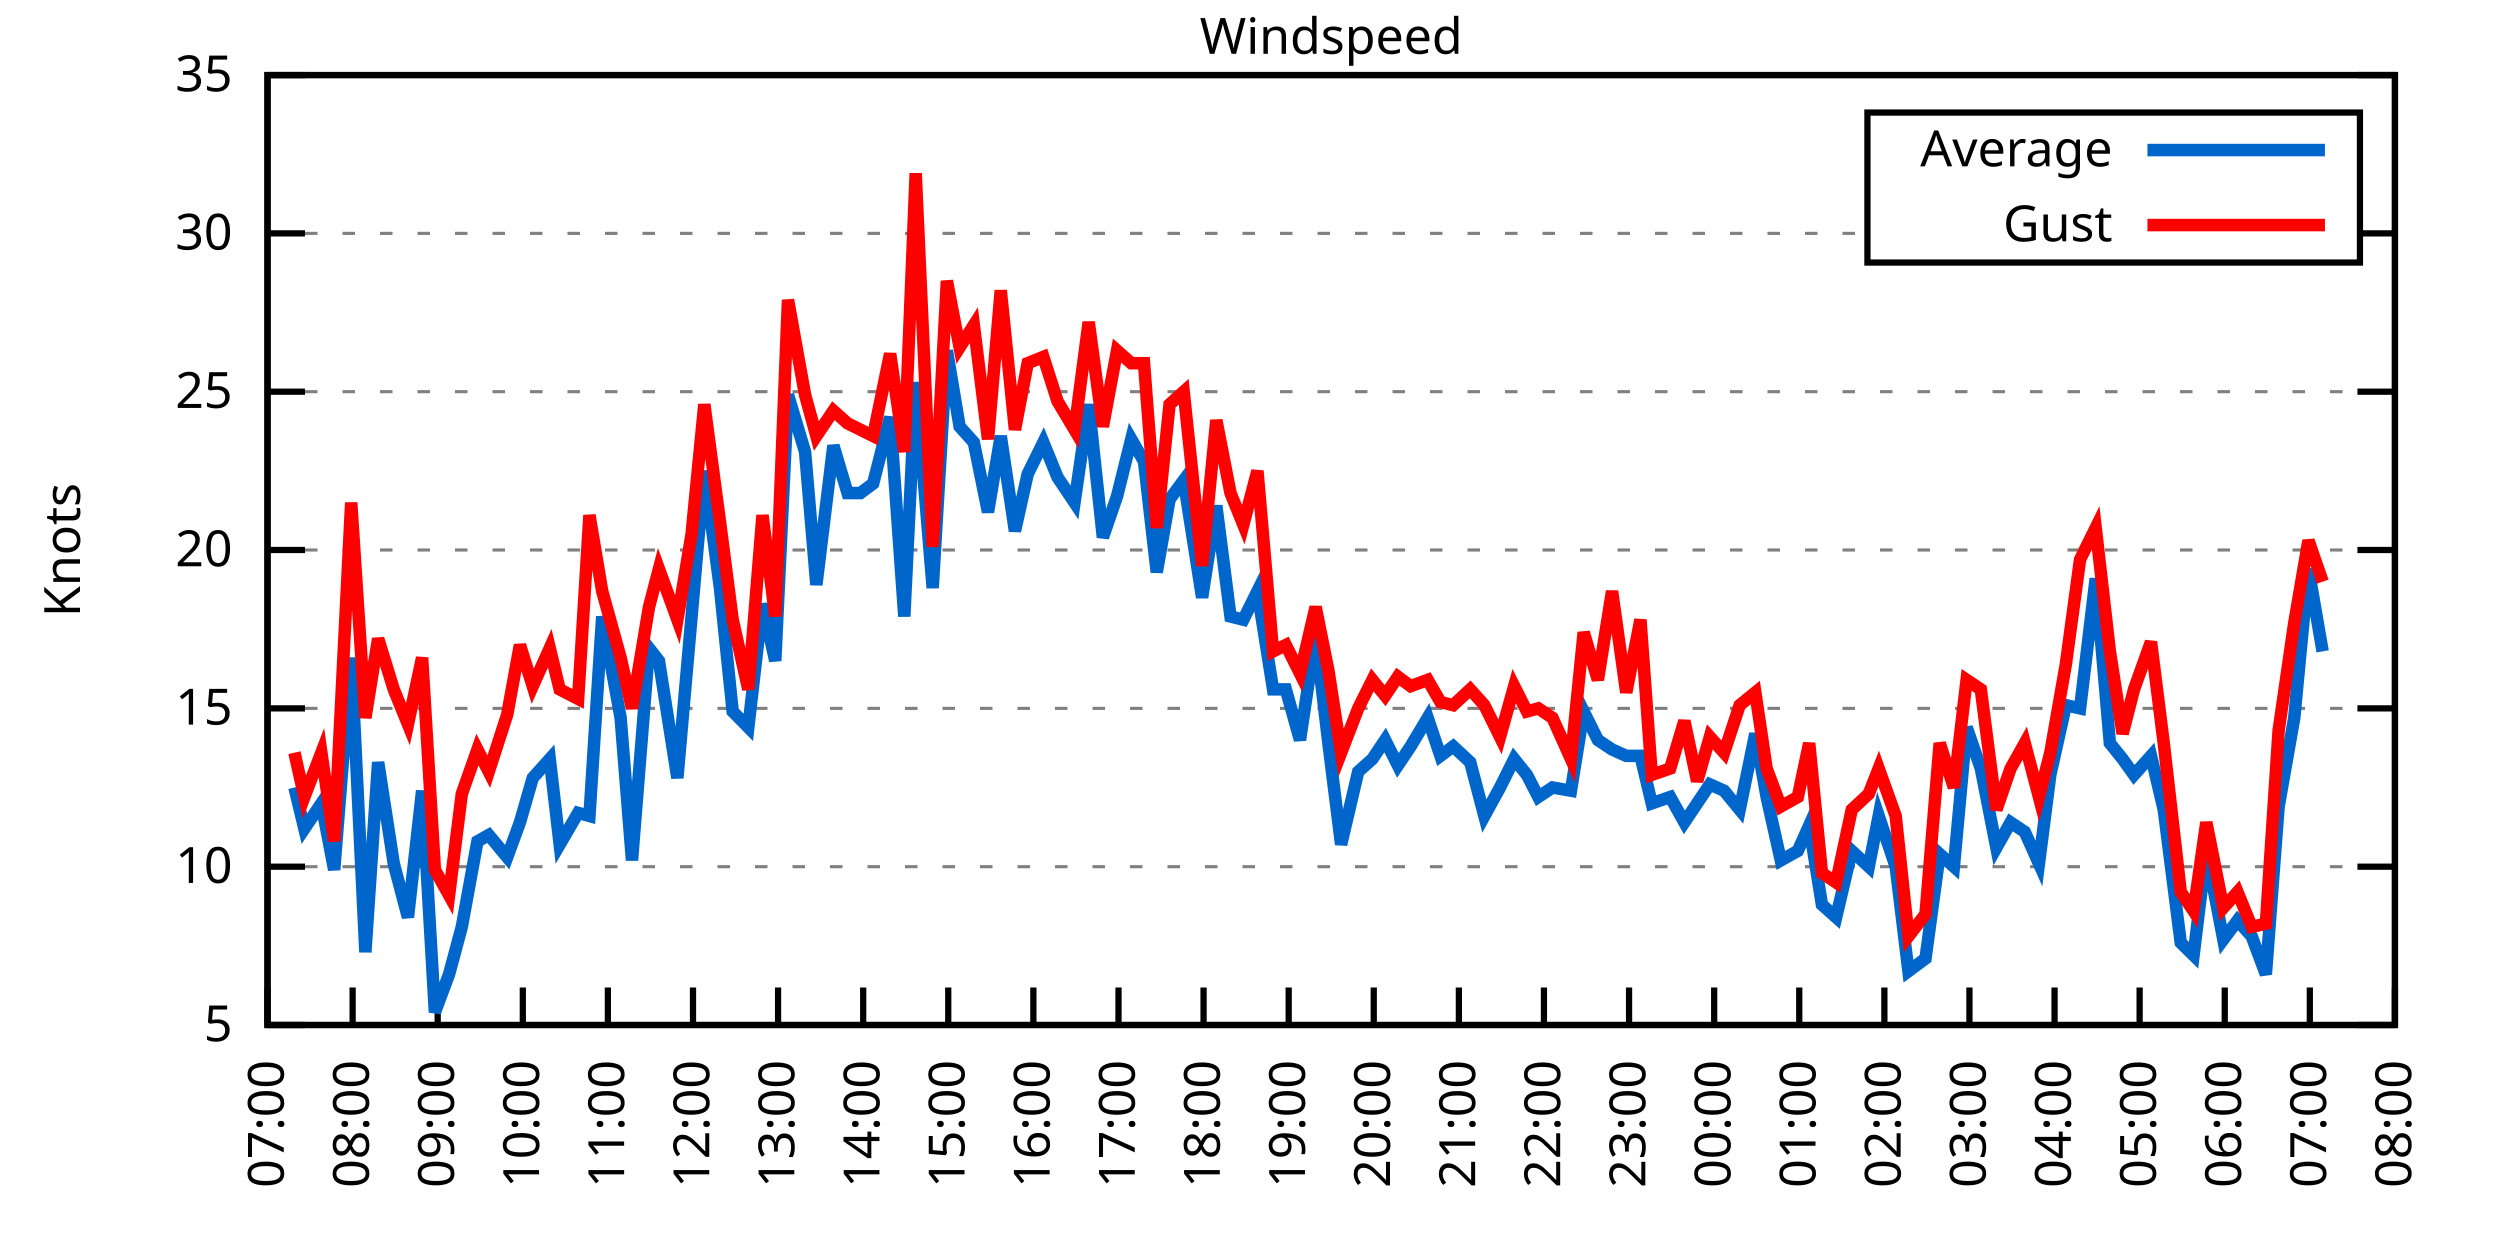
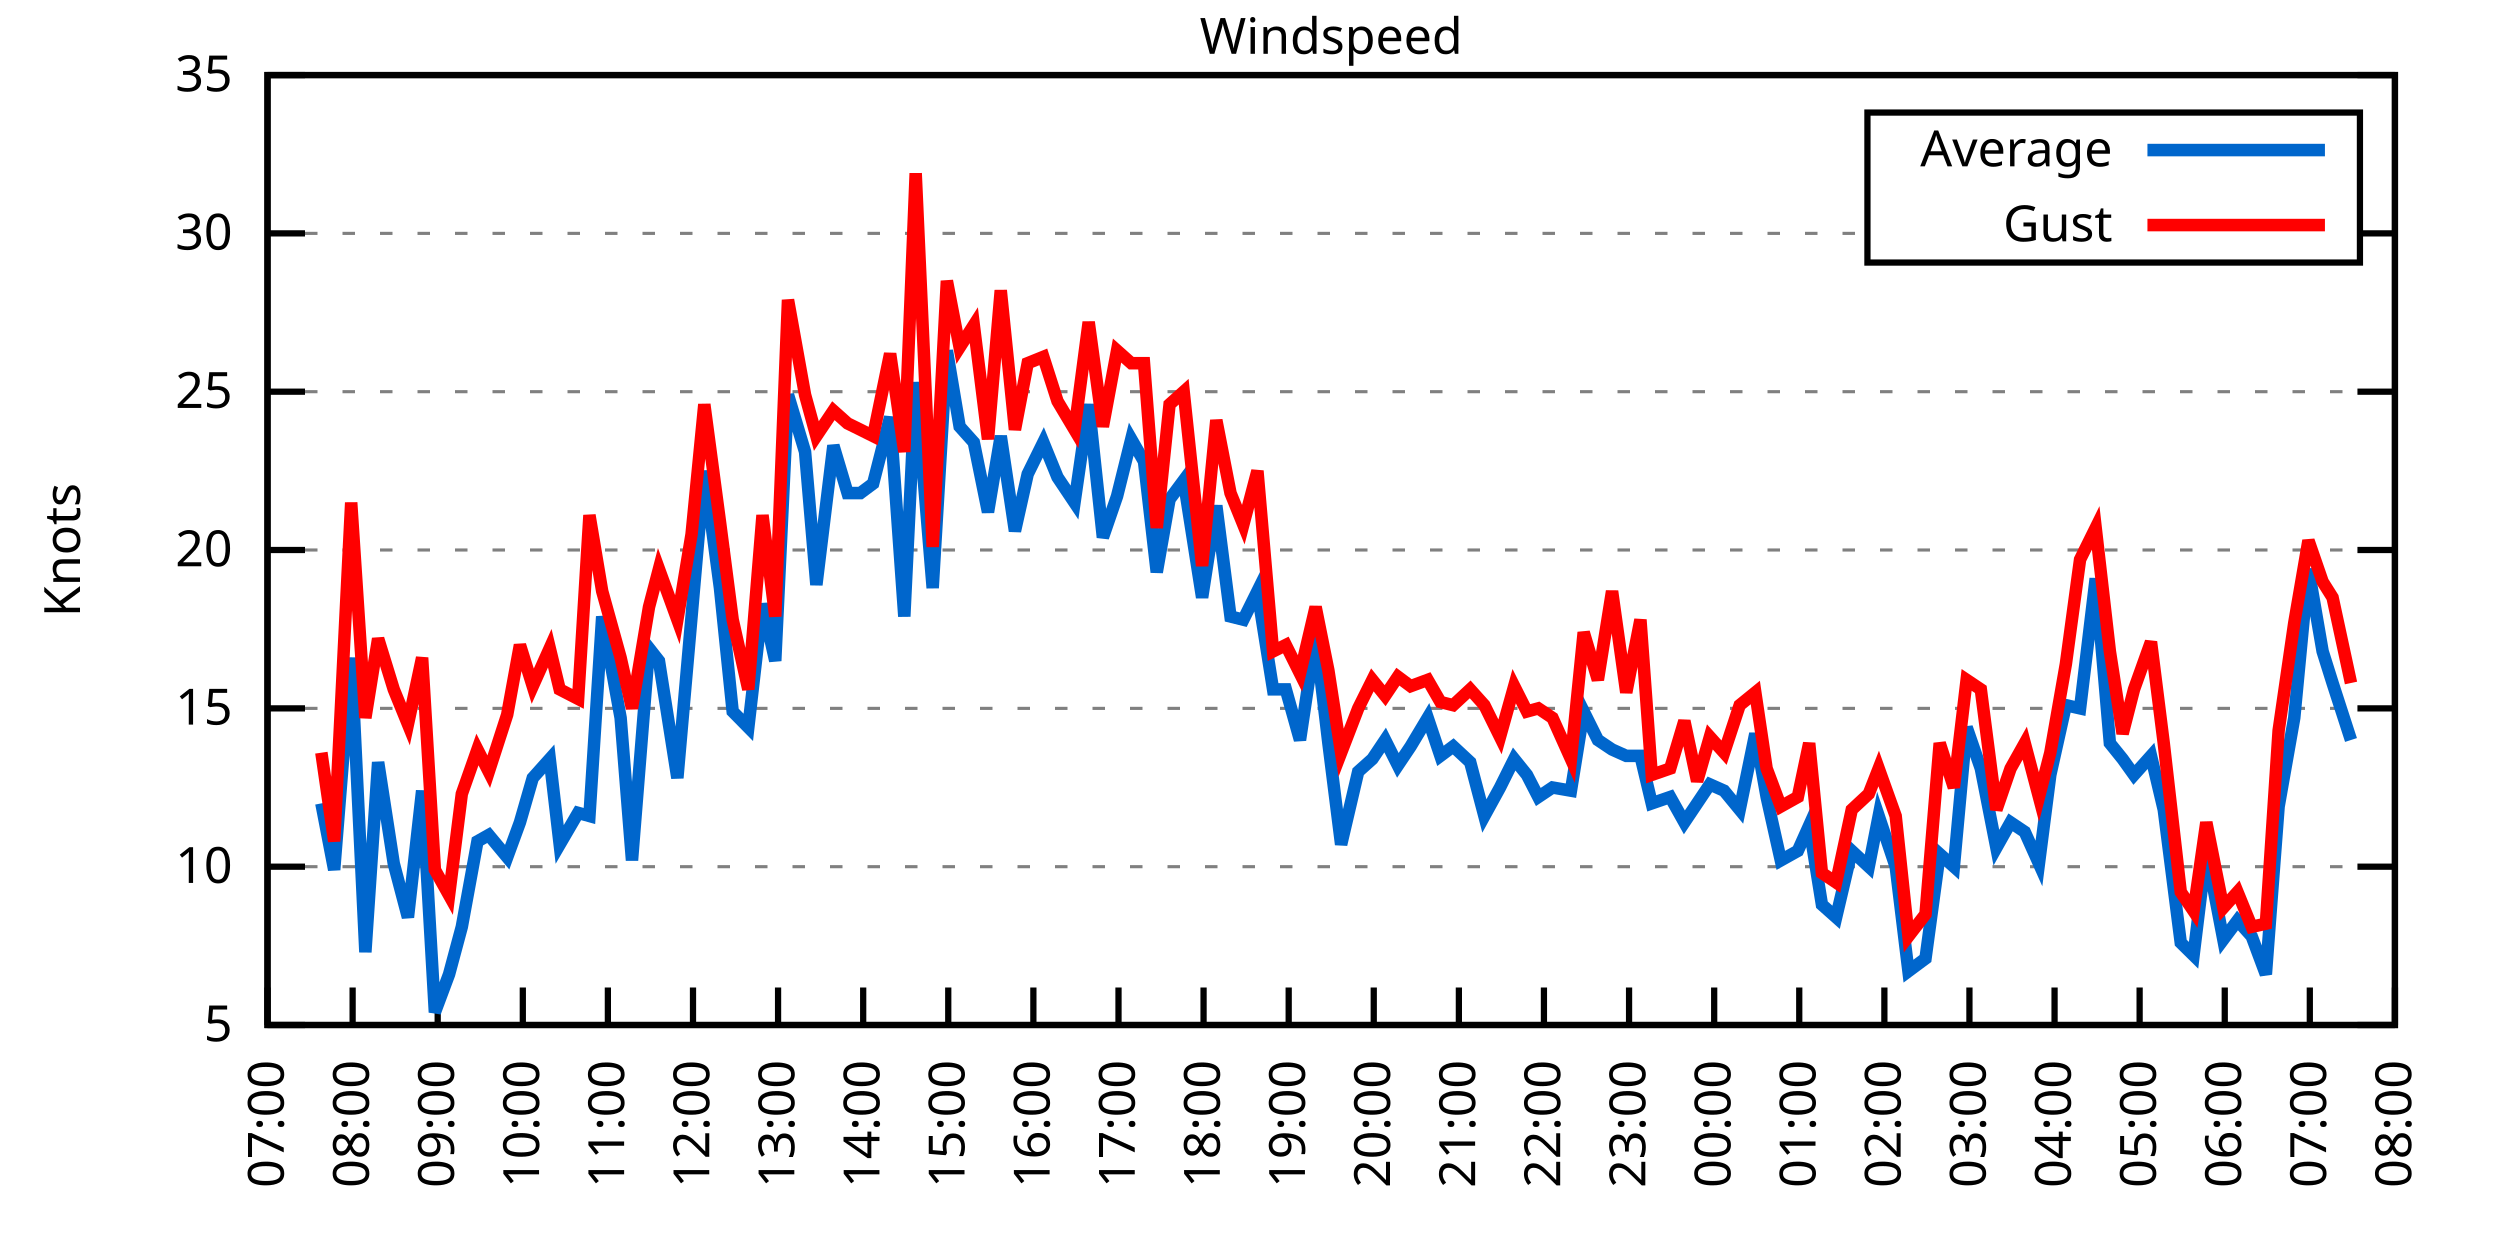
<svg xmlns="http://www.w3.org/2000/svg" xmlns:xlink="http://www.w3.org/1999/xlink" width="400" height="200" viewBox="0 0 400 200">
  <g id="gnuplot_canvas">
    <rect x="0" y="0" width="400" height="200" fill="none" />
    <defs>
      <circle id="gpDot" r="0.5" stroke-width="0.5" stroke="currentColor" />
      <path id="gpPt0" stroke-width="0.333" stroke="currentColor" d="M-1,0 h2 M0,-1 v2" />
      <path id="gpPt1" stroke-width="0.333" stroke="currentColor" d="M-1,-1 L1,1 M1,-1 L-1,1" />
      <path id="gpPt2" stroke-width="0.333" stroke="currentColor" d="M-1,0 L1,0 M0,-1 L0,1 M-1,-1 L1,1 M-1,1 L1,-1" />
      <rect id="gpPt3" stroke-width="0.333" stroke="currentColor" x="-1" y="-1" width="2" height="2" />
      <rect id="gpPt4" stroke-width="0.333" stroke="currentColor" fill="currentColor" x="-1" y="-1" width="2" height="2" />
      <circle id="gpPt5" stroke-width="0.333" stroke="currentColor" cx="0" cy="0" r="1" />
      <use xlink:href="#gpPt5" id="gpPt6" fill="currentColor" stroke="none" />
      <path id="gpPt7" stroke-width="0.333" stroke="currentColor" d="M0,-1.33 L-1.33,0.67 L1.33,0.67 z" />
      <use xlink:href="#gpPt7" id="gpPt8" fill="currentColor" stroke="none" />
      <use xlink:href="#gpPt7" id="gpPt9" stroke="currentColor" transform="rotate(180)" />
      <use xlink:href="#gpPt9" id="gpPt10" fill="currentColor" stroke="none" />
      <use xlink:href="#gpPt3" id="gpPt11" stroke="currentColor" transform="rotate(45)" />
      <use xlink:href="#gpPt11" id="gpPt12" fill="currentColor" stroke="none" />
      <path id="gpPt13" stroke-width="0.333" stroke="currentColor" d="M0,1.330 L1.265,0.411 L0.782,-1.067 L-0.782,-1.076 L-1.265,0.411 z" />
      <use xlink:href="#gpPt13" id="gpPt14" fill="currentColor" stroke="none" />
      <filter id="textbox" filterUnits="objectBoundingBox" x="0" y="0" height="1" width="1">
        <feFlood flood-color="white" flood-opacity="1" result="bgnd" />
        <feComposite in="SourceGraphic" in2="bgnd" operator="atop" />
      </filter>
      <filter id="greybox" filterUnits="objectBoundingBox" x="0" y="0" height="1" width="1">
        <feFlood flood-color="lightgrey" flood-opacity="1" result="grey" />
        <feComposite in="SourceGraphic" in2="grey" operator="atop" />
      </filter>
    </defs>
    <g fill="none" color="white" stroke="currentColor" stroke-width="1.00" stroke-linecap="butt" stroke-linejoin="miter">
</g>
    <g fill="none" color="black" stroke="currentColor" stroke-width="1.00" stroke-linecap="butt" stroke-linejoin="miter">
      <g stroke="none" shape-rendering="crispEdges">
        <polygon fill="rgb(255, 255, 255)" points="42.80,164.00 383.18,164.00 383.18,12.02 42.80,12.02 " />
      </g>
    </g>
    <g fill="none" color="black" stroke="currentColor" stroke-width="1.00" stroke-linecap="butt" stroke-linejoin="miter">
</g>
    <g fill="none" color="black" stroke="black" stroke-width="0.50" stroke-linecap="butt" stroke-linejoin="miter">
</g>
    <g fill="none" color="gray" stroke="currentColor" stroke-width="0.50" stroke-linecap="butt" stroke-linejoin="miter">
      <path stroke="gray" stroke-dasharray="2,4" class="gridline" d="M42.80,164.00 L383.19,164.00  " />
    </g>
    <g fill="none" color="gray" stroke="gray" stroke-width="1.00" stroke-linecap="butt" stroke-linejoin="miter">
</g>
    <g fill="none" color="black" stroke="currentColor" stroke-width="1.00" stroke-linecap="butt" stroke-linejoin="miter">
      <path stroke="black" d="M42.80,164.00 L48.80,164.00 M383.19,164.00 L377.19,164.00  " />
      <g transform="translate(37.20,166.60)" stroke="none" fill="black" font-family="Sans" font-size="8.00" text-anchor="end">
        <text>
          <tspan font-family="Sans"> 5</tspan>
        </text>
      </g>
    </g>
    <g fill="none" color="black" stroke="currentColor" stroke-width="1.00" stroke-linecap="butt" stroke-linejoin="miter">
</g>
    <g fill="none" color="black" stroke="black" stroke-width="0.50" stroke-linecap="butt" stroke-linejoin="miter">
</g>
    <g fill="none" color="gray" stroke="currentColor" stroke-width="0.50" stroke-linecap="butt" stroke-linejoin="miter">
      <path stroke="gray" stroke-dasharray="2,4" class="gridline" d="M42.80,138.67 L383.19,138.67  " />
    </g>
    <g fill="none" color="gray" stroke="gray" stroke-width="1.00" stroke-linecap="butt" stroke-linejoin="miter">
</g>
    <g fill="none" color="black" stroke="currentColor" stroke-width="1.00" stroke-linecap="butt" stroke-linejoin="miter">
      <path stroke="black" d="M42.80,138.67 L48.80,138.67 M383.19,138.67 L377.19,138.67  " />
      <g transform="translate(37.20,141.27)" stroke="none" fill="black" font-family="Sans" font-size="8.00" text-anchor="end">
        <text>
          <tspan font-family="Sans"> 10</tspan>
        </text>
      </g>
    </g>
    <g fill="none" color="black" stroke="currentColor" stroke-width="1.00" stroke-linecap="butt" stroke-linejoin="miter">
</g>
    <g fill="none" color="black" stroke="black" stroke-width="0.50" stroke-linecap="butt" stroke-linejoin="miter">
</g>
    <g fill="none" color="gray" stroke="currentColor" stroke-width="0.50" stroke-linecap="butt" stroke-linejoin="miter">
      <path stroke="gray" stroke-dasharray="2,4" class="gridline" d="M42.80,113.34 L383.19,113.34  " />
    </g>
    <g fill="none" color="gray" stroke="gray" stroke-width="1.00" stroke-linecap="butt" stroke-linejoin="miter">
</g>
    <g fill="none" color="black" stroke="currentColor" stroke-width="1.00" stroke-linecap="butt" stroke-linejoin="miter">
      <path stroke="black" d="M42.80,113.34 L48.80,113.34 M383.19,113.34 L377.19,113.34  " />
      <g transform="translate(37.20,115.94)" stroke="none" fill="black" font-family="Sans" font-size="8.00" text-anchor="end">
        <text>
          <tspan font-family="Sans"> 15</tspan>
        </text>
      </g>
    </g>
    <g fill="none" color="black" stroke="currentColor" stroke-width="1.00" stroke-linecap="butt" stroke-linejoin="miter">
</g>
    <g fill="none" color="black" stroke="black" stroke-width="0.50" stroke-linecap="butt" stroke-linejoin="miter">
</g>
    <g fill="none" color="gray" stroke="currentColor" stroke-width="0.50" stroke-linecap="butt" stroke-linejoin="miter">
      <path stroke="gray" stroke-dasharray="2,4" class="gridline" d="M42.80,88.00 L383.19,88.00  " />
    </g>
    <g fill="none" color="gray" stroke="gray" stroke-width="1.00" stroke-linecap="butt" stroke-linejoin="miter">
</g>
    <g fill="none" color="black" stroke="currentColor" stroke-width="1.00" stroke-linecap="butt" stroke-linejoin="miter">
      <path stroke="black" d="M42.80,88.00 L48.80,88.00 M383.19,88.00 L377.19,88.00  " />
      <g transform="translate(37.20,90.60)" stroke="none" fill="black" font-family="Sans" font-size="8.00" text-anchor="end">
        <text>
          <tspan font-family="Sans"> 20</tspan>
        </text>
      </g>
    </g>
    <g fill="none" color="black" stroke="currentColor" stroke-width="1.00" stroke-linecap="butt" stroke-linejoin="miter">
</g>
    <g fill="none" color="black" stroke="black" stroke-width="0.50" stroke-linecap="butt" stroke-linejoin="miter">
</g>
    <g fill="none" color="gray" stroke="currentColor" stroke-width="0.50" stroke-linecap="butt" stroke-linejoin="miter">
      <path stroke="gray" stroke-dasharray="2,4" class="gridline" d="M42.80,62.67 L383.19,62.67  " />
    </g>
    <g fill="none" color="gray" stroke="gray" stroke-width="1.00" stroke-linecap="butt" stroke-linejoin="miter">
</g>
    <g fill="none" color="black" stroke="currentColor" stroke-width="1.00" stroke-linecap="butt" stroke-linejoin="miter">
      <path stroke="black" d="M42.80,62.67 L48.80,62.67 M383.19,62.67 L377.19,62.67  " />
      <g transform="translate(37.20,65.27)" stroke="none" fill="black" font-family="Sans" font-size="8.00" text-anchor="end">
        <text>
          <tspan font-family="Sans"> 25</tspan>
        </text>
      </g>
    </g>
    <g fill="none" color="black" stroke="currentColor" stroke-width="1.00" stroke-linecap="butt" stroke-linejoin="miter">
</g>
    <g fill="none" color="black" stroke="black" stroke-width="0.50" stroke-linecap="butt" stroke-linejoin="miter">
</g>
    <g fill="none" color="gray" stroke="currentColor" stroke-width="0.50" stroke-linecap="butt" stroke-linejoin="miter">
      <path stroke="gray" stroke-dasharray="2,4" class="gridline" d="M42.80,37.34 L298.79,37.34 M377.59,37.34 L383.19,37.34  " />
    </g>
    <g fill="none" color="gray" stroke="gray" stroke-width="1.00" stroke-linecap="butt" stroke-linejoin="miter">
</g>
    <g fill="none" color="black" stroke="currentColor" stroke-width="1.00" stroke-linecap="butt" stroke-linejoin="miter">
      <path stroke="black" d="M42.80,37.34 L48.80,37.34 M383.19,37.34 L377.19,37.34  " />
      <g transform="translate(37.20,39.94)" stroke="none" fill="black" font-family="Sans" font-size="8.00" text-anchor="end">
        <text>
          <tspan font-family="Sans"> 30</tspan>
        </text>
      </g>
    </g>
    <g fill="none" color="black" stroke="currentColor" stroke-width="1.00" stroke-linecap="butt" stroke-linejoin="miter">
</g>
    <g fill="none" color="black" stroke="black" stroke-width="0.50" stroke-linecap="butt" stroke-linejoin="miter">
</g>
    <g fill="none" color="gray" stroke="currentColor" stroke-width="0.50" stroke-linecap="butt" stroke-linejoin="miter">
      <path stroke="gray" stroke-dasharray="2,4" class="gridline" d="M42.80,12.01 L383.19,12.01  " />
    </g>
    <g fill="none" color="gray" stroke="gray" stroke-width="1.00" stroke-linecap="butt" stroke-linejoin="miter">
</g>
    <g fill="none" color="black" stroke="currentColor" stroke-width="1.00" stroke-linecap="butt" stroke-linejoin="miter">
      <path stroke="black" d="M42.80,12.01 L48.80,12.01 M383.19,12.01 L377.19,12.01  " />
      <g transform="translate(37.20,14.61)" stroke="none" fill="black" font-family="Sans" font-size="8.00" text-anchor="end">
        <text>
          <tspan font-family="Sans"> 35</tspan>
        </text>
      </g>
    </g>
    <g fill="none" color="black" stroke="currentColor" stroke-width="1.00" stroke-linecap="butt" stroke-linejoin="miter">
      <path stroke="black" d="M42.80,164.00 L42.80,158.00  " />
      <g transform="translate(45.40,169.60) rotate(270.00)" stroke="none" fill="black" font-family="Sans" font-size="8.00" text-anchor="end">
        <text>
          <tspan font-family="Sans">07:00</tspan>
        </text>
      </g>
    </g>
    <g fill="none" color="black" stroke="currentColor" stroke-width="1.00" stroke-linecap="butt" stroke-linejoin="miter">
      <path stroke="black" d="M56.42,164.00 L56.42,158.00  " />
      <g transform="translate(59.02,169.60) rotate(270.00)" stroke="none" fill="black" font-family="Sans" font-size="8.00" text-anchor="end">
        <text>
          <tspan font-family="Sans">08:00</tspan>
        </text>
      </g>
    </g>
    <g fill="none" color="black" stroke="currentColor" stroke-width="1.00" stroke-linecap="butt" stroke-linejoin="miter">
      <path stroke="black" d="M70.03,164.00 L70.03,158.00  " />
      <g transform="translate(72.63,169.60) rotate(270.00)" stroke="none" fill="black" font-family="Sans" font-size="8.00" text-anchor="end">
        <text>
          <tspan font-family="Sans">09:00</tspan>
        </text>
      </g>
    </g>
    <g fill="none" color="black" stroke="currentColor" stroke-width="1.00" stroke-linecap="butt" stroke-linejoin="miter">
      <path stroke="black" d="M83.65,164.00 L83.65,158.00  " />
      <g transform="translate(86.25,169.60) rotate(270.00)" stroke="none" fill="black" font-family="Sans" font-size="8.00" text-anchor="end">
        <text>
          <tspan font-family="Sans">10:00</tspan>
        </text>
      </g>
    </g>
    <g fill="none" color="black" stroke="currentColor" stroke-width="1.00" stroke-linecap="butt" stroke-linejoin="miter">
      <path stroke="black" d="M97.26,164.00 L97.26,158.00  " />
      <g transform="translate(99.86,169.60) rotate(270.00)" stroke="none" fill="black" font-family="Sans" font-size="8.00" text-anchor="end">
        <text>
          <tspan font-family="Sans">11:00</tspan>
        </text>
      </g>
    </g>
    <g fill="none" color="black" stroke="currentColor" stroke-width="1.00" stroke-linecap="butt" stroke-linejoin="miter">
      <path stroke="black" d="M110.88,164.00 L110.88,158.00  " />
      <g transform="translate(113.48,169.60) rotate(270.00)" stroke="none" fill="black" font-family="Sans" font-size="8.00" text-anchor="end">
        <text>
          <tspan font-family="Sans">12:00</tspan>
        </text>
      </g>
    </g>
    <g fill="none" color="black" stroke="currentColor" stroke-width="1.00" stroke-linecap="butt" stroke-linejoin="miter">
      <path stroke="black" d="M124.49,164.00 L124.49,158.00  " />
      <g transform="translate(127.09,169.60) rotate(270.00)" stroke="none" fill="black" font-family="Sans" font-size="8.00" text-anchor="end">
        <text>
          <tspan font-family="Sans">13:00</tspan>
        </text>
      </g>
    </g>
    <g fill="none" color="black" stroke="currentColor" stroke-width="1.00" stroke-linecap="butt" stroke-linejoin="miter">
      <path stroke="black" d="M138.11,164.00 L138.11,158.00  " />
      <g transform="translate(140.71,169.60) rotate(270.00)" stroke="none" fill="black" font-family="Sans" font-size="8.00" text-anchor="end">
        <text>
          <tspan font-family="Sans">14:00</tspan>
        </text>
      </g>
    </g>
    <g fill="none" color="black" stroke="currentColor" stroke-width="1.00" stroke-linecap="butt" stroke-linejoin="miter">
      <path stroke="black" d="M151.72,164.00 L151.72,158.00  " />
      <g transform="translate(154.32,169.60) rotate(270.00)" stroke="none" fill="black" font-family="Sans" font-size="8.00" text-anchor="end">
        <text>
          <tspan font-family="Sans">15:00</tspan>
        </text>
      </g>
    </g>
    <g fill="none" color="black" stroke="currentColor" stroke-width="1.00" stroke-linecap="butt" stroke-linejoin="miter">
      <path stroke="black" d="M165.34,164.00 L165.34,158.00  " />
      <g transform="translate(167.94,169.60) rotate(270.00)" stroke="none" fill="black" font-family="Sans" font-size="8.00" text-anchor="end">
        <text>
          <tspan font-family="Sans">16:00</tspan>
        </text>
      </g>
    </g>
    <g fill="none" color="black" stroke="currentColor" stroke-width="1.00" stroke-linecap="butt" stroke-linejoin="miter">
      <path stroke="black" d="M178.96,164.00 L178.96,158.00  " />
      <g transform="translate(181.56,169.60) rotate(270.00)" stroke="none" fill="black" font-family="Sans" font-size="8.00" text-anchor="end">
        <text>
          <tspan font-family="Sans">17:00</tspan>
        </text>
      </g>
    </g>
    <g fill="none" color="black" stroke="currentColor" stroke-width="1.00" stroke-linecap="butt" stroke-linejoin="miter">
      <path stroke="black" d="M192.57,164.00 L192.57,158.00  " />
      <g transform="translate(195.17,169.60) rotate(270.00)" stroke="none" fill="black" font-family="Sans" font-size="8.00" text-anchor="end">
        <text>
          <tspan font-family="Sans">18:00</tspan>
        </text>
      </g>
    </g>
    <g fill="none" color="black" stroke="currentColor" stroke-width="1.00" stroke-linecap="butt" stroke-linejoin="miter">
      <path stroke="black" d="M206.19,164.00 L206.19,158.00  " />
      <g transform="translate(208.79,169.60) rotate(270.00)" stroke="none" fill="black" font-family="Sans" font-size="8.00" text-anchor="end">
        <text>
          <tspan font-family="Sans">19:00</tspan>
        </text>
      </g>
    </g>
    <g fill="none" color="black" stroke="currentColor" stroke-width="1.00" stroke-linecap="butt" stroke-linejoin="miter">
      <path stroke="black" d="M219.80,164.00 L219.80,158.00  " />
      <g transform="translate(222.40,169.60) rotate(270.00)" stroke="none" fill="black" font-family="Sans" font-size="8.00" text-anchor="end">
        <text>
          <tspan font-family="Sans">20:00</tspan>
        </text>
      </g>
    </g>
    <g fill="none" color="black" stroke="currentColor" stroke-width="1.00" stroke-linecap="butt" stroke-linejoin="miter">
      <path stroke="black" d="M233.42,164.00 L233.42,158.00  " />
      <g transform="translate(236.02,169.60) rotate(270.00)" stroke="none" fill="black" font-family="Sans" font-size="8.00" text-anchor="end">
        <text>
          <tspan font-family="Sans">21:00</tspan>
        </text>
      </g>
    </g>
    <g fill="none" color="black" stroke="currentColor" stroke-width="1.00" stroke-linecap="butt" stroke-linejoin="miter">
      <path stroke="black" d="M247.03,164.00 L247.03,158.00  " />
      <g transform="translate(249.63,169.60) rotate(270.00)" stroke="none" fill="black" font-family="Sans" font-size="8.00" text-anchor="end">
        <text>
          <tspan font-family="Sans">22:00</tspan>
        </text>
      </g>
    </g>
    <g fill="none" color="black" stroke="currentColor" stroke-width="1.00" stroke-linecap="butt" stroke-linejoin="miter">
      <path stroke="black" d="M260.65,164.00 L260.65,158.00  " />
      <g transform="translate(263.25,169.60) rotate(270.00)" stroke="none" fill="black" font-family="Sans" font-size="8.00" text-anchor="end">
        <text>
          <tspan font-family="Sans">23:00</tspan>
        </text>
      </g>
    </g>
    <g fill="none" color="black" stroke="currentColor" stroke-width="1.00" stroke-linecap="butt" stroke-linejoin="miter">
      <path stroke="black" d="M274.27,164.00 L274.27,158.00  " />
      <g transform="translate(276.87,169.60) rotate(270.00)" stroke="none" fill="black" font-family="Sans" font-size="8.00" text-anchor="end">
        <text>
          <tspan font-family="Sans">00:00</tspan>
        </text>
      </g>
    </g>
    <g fill="none" color="black" stroke="currentColor" stroke-width="1.00" stroke-linecap="butt" stroke-linejoin="miter">
      <path stroke="black" d="M287.88,164.00 L287.88,158.00  " />
      <g transform="translate(290.48,169.60) rotate(270.00)" stroke="none" fill="black" font-family="Sans" font-size="8.00" text-anchor="end">
        <text>
          <tspan font-family="Sans">01:00</tspan>
        </text>
      </g>
    </g>
    <g fill="none" color="black" stroke="currentColor" stroke-width="1.00" stroke-linecap="butt" stroke-linejoin="miter">
      <path stroke="black" d="M301.50,164.00 L301.50,158.00  " />
      <g transform="translate(304.10,169.60) rotate(270.00)" stroke="none" fill="black" font-family="Sans" font-size="8.00" text-anchor="end">
        <text>
          <tspan font-family="Sans">02:00</tspan>
        </text>
      </g>
    </g>
    <g fill="none" color="black" stroke="currentColor" stroke-width="1.00" stroke-linecap="butt" stroke-linejoin="miter">
      <path stroke="black" d="M315.11,164.00 L315.11,158.00  " />
      <g transform="translate(317.71,169.60) rotate(270.00)" stroke="none" fill="black" font-family="Sans" font-size="8.00" text-anchor="end">
        <text>
          <tspan font-family="Sans">03:00</tspan>
        </text>
      </g>
    </g>
    <g fill="none" color="black" stroke="currentColor" stroke-width="1.00" stroke-linecap="butt" stroke-linejoin="miter">
      <path stroke="black" d="M328.73,164.00 L328.73,158.00  " />
      <g transform="translate(331.33,169.60) rotate(270.00)" stroke="none" fill="black" font-family="Sans" font-size="8.00" text-anchor="end">
        <text>
          <tspan font-family="Sans">04:00</tspan>
        </text>
      </g>
    </g>
    <g fill="none" color="black" stroke="currentColor" stroke-width="1.00" stroke-linecap="butt" stroke-linejoin="miter">
      <path stroke="black" d="M342.34,164.00 L342.34,158.00  " />
      <g transform="translate(344.94,169.60) rotate(270.00)" stroke="none" fill="black" font-family="Sans" font-size="8.00" text-anchor="end">
        <text>
          <tspan font-family="Sans">05:00</tspan>
        </text>
      </g>
    </g>
    <g fill="none" color="black" stroke="currentColor" stroke-width="1.00" stroke-linecap="butt" stroke-linejoin="miter">
      <path stroke="black" d="M355.96,164.00 L355.96,158.00  " />
      <g transform="translate(358.56,169.60) rotate(270.00)" stroke="none" fill="black" font-family="Sans" font-size="8.00" text-anchor="end">
        <text>
          <tspan font-family="Sans">06:00</tspan>
        </text>
      </g>
    </g>
    <g fill="none" color="black" stroke="currentColor" stroke-width="1.00" stroke-linecap="butt" stroke-linejoin="miter">
      <path stroke="black" d="M369.57,164.00 L369.57,158.00  " />
      <g transform="translate(372.17,169.60) rotate(270.00)" stroke="none" fill="black" font-family="Sans" font-size="8.00" text-anchor="end">
        <text>
          <tspan font-family="Sans">07:00</tspan>
        </text>
      </g>
    </g>
    <g fill="none" color="black" stroke="currentColor" stroke-width="1.00" stroke-linecap="butt" stroke-linejoin="miter">
      <path stroke="black" d="M383.19,164.00 L383.19,158.00  " />
      <g transform="translate(385.79,169.60) rotate(270.00)" stroke="none" fill="black" font-family="Sans" font-size="8.00" text-anchor="end">
        <text>
          <tspan font-family="Sans">08:00</tspan>
        </text>
      </g>
    </g>
    <g fill="none" color="black" stroke="currentColor" stroke-width="1.00" stroke-linecap="butt" stroke-linejoin="miter">
</g>
    <g fill="none" color="black" stroke="currentColor" stroke-width="1.00" stroke-linecap="butt" stroke-linejoin="miter">
      <path stroke="black" d="M42.80,12.01 L42.80,164.00 L383.19,164.00 L383.19,12.01 L42.80,12.01 Z  " />
    </g>
    <g fill="none" color="black" stroke="currentColor" stroke-width="1.00" stroke-linecap="butt" stroke-linejoin="miter">
</g>
    <g fill="none" color="black" stroke="currentColor" stroke-width="1.00" stroke-linecap="butt" stroke-linejoin="miter">
      <path stroke="black" d="M298.79,42.01 L298.79,18.01 L377.59,18.01 L377.59,42.01 L298.79,42.01 Z  " />
    </g>
    <g id="Windspeed_plot_1">
      <g fill="none" color="white" stroke="black" stroke-width="2.00" stroke-linecap="butt" stroke-linejoin="miter">
</g>
      <g fill="none" color="black" stroke="currentColor" stroke-width="2.00" stroke-linecap="butt" stroke-linejoin="miter">
        <g transform="translate(337.99,26.61)" stroke="none" fill="black" font-family="Sans" font-size="8.00" text-anchor="end">
          <text>
            <tspan font-family="Sans">Average</tspan>
          </text>
        </g>
      </g>
      <g fill="none" color="black" stroke="currentColor" stroke-width="2.00" stroke-linecap="butt" stroke-linejoin="miter">
-         <path stroke="rgb(  0, 102, 204)" d="M343.59,24.01 L371.99,24.01 M47.11,126.00 L48.70,132.59 L51.42,128.54 L53.47,139.17 L56.19,105.23 L58.46,152.35   L60.50,121.95 L63.00,138.16 L65.27,146.77 L67.54,126.51 L69.58,161.97 L71.85,155.89 L73.89,148.29 L76.39,134.62   L78.20,133.60 L81.15,137.15 L83.19,131.58 L85.24,124.48 L87.96,121.44 L89.55,135.12 L92.50,130.06 L94.31,130.56   L96.35,98.64 L99.30,114.86 L101.12,137.66 L103.84,103.71 L105.43,105.74 L108.38,124.48 L110.65,98.64 L112.69,75.34   L115.19,94.08 L117.23,113.84 L119.73,116.38 L122.00,96.62 L124.04,105.74 L126.08,63.18 L128.81,72.30 L130.62,93.58   L133.34,71.29 L135.61,78.89 L137.66,78.89 L139.70,77.37 L142.42,66.73 L144.69,98.64 L146.51,61.15 L149.23,94.08   L151.50,56.09 L153.54,68.25 L155.81,70.78 L158.08,81.93 L160.12,69.77 L162.39,84.97 L164.43,75.85 L166.93,70.78   L169.20,76.35 L171.92,80.41 L174.19,64.70 L176.46,85.98 L178.73,79.39 L181.00,70.27 L183.04,73.82 L185.08,91.55   L187.13,79.90 L189.39,76.86 L192.34,95.60 L194.61,80.91 L196.88,98.64 L198.93,99.15 L201.19,94.59 L203.69,110.30   L205.73,110.30 L208.00,118.40 L210.50,101.68 L212.54,118.91 L214.58,135.12 L217.31,123.47 L219.58,121.44 L221.62,118.40   L223.66,122.46 L225.70,119.42 L228.43,114.86 L230.47,120.94 L232.51,119.42 L235.23,121.95 L237.50,130.56 L240.00,126.00   L242.27,121.44 L244.31,123.98 L246.13,127.52 L248.40,126.00 L251.35,126.51 L253.39,113.84 L255.66,118.40 L257.93,119.92   L260.20,120.94 L262.47,120.94 L264.28,128.54 L267.23,127.52 L269.50,131.58 L271.54,128.54 L273.58,125.50 L275.85,126.51   L278.35,129.55 L280.85,117.39 L282.66,127.52 L284.93,137.66 L287.65,136.14 L289.47,132.08 L291.51,144.75 L293.78,146.77   L296.28,136.14 L299.00,138.67 L300.59,130.56 L303.31,138.67 L305.35,155.39 L308.08,153.36 L310.35,136.64 L312.62,138.67   L314.66,116.38 L316.93,122.96 L319.42,135.63 L321.69,131.58 L323.96,133.10 L326.23,138.16 L328.05,123.98 L330.54,112.83   L332.81,113.34 L335.31,92.56 L337.58,118.91 L339.62,121.44 L341.44,123.98 L344.16,120.94 L346.20,129.55 L348.92,150.83   L350.97,152.85 L353.01,136.14 L355.73,150.32 L358.00,147.28 L360.27,149.81 L362.54,155.89 L364.58,129.04 L367.08,114.86   L369.35,91.04 L371.62,104.22  " />
+         <path stroke="rgb(  0, 102, 204)" d="M343.59,24.01 L371.99,24.01 M51.42,128.54 L53.47,139.17 L56.19,105.23 L58.46,152.35 L60.50,121.95 L63.00,138.16   L65.27,146.77 L67.54,126.51 L69.58,161.97 L71.85,155.89 L73.89,148.29 L76.39,134.62 L78.20,133.60 L81.15,137.15   L83.19,131.58 L85.24,124.48 L87.96,121.44 L89.55,135.12 L92.50,130.06 L94.31,130.56 L96.35,98.64 L99.30,114.86   L101.12,137.66 L103.84,103.71 L105.43,105.74 L108.38,124.48 L110.65,98.64 L112.69,75.34 L115.19,94.08 L117.23,113.84   L119.73,116.38 L122.00,96.62 L124.04,105.74 L126.08,63.18 L128.81,72.30 L130.62,93.58 L133.34,71.29 L135.61,78.89   L137.66,78.89 L139.70,77.37 L142.42,66.73 L144.69,98.64 L146.51,61.15 L149.23,94.08 L151.50,56.09 L153.54,68.25   L155.81,70.78 L158.08,81.93 L160.12,69.77 L162.39,84.97 L164.43,75.85 L166.93,70.78 L169.20,76.35 L171.92,80.41   L174.19,64.70 L176.46,85.98 L178.73,79.39 L181.00,70.27 L183.04,73.82 L185.08,91.55 L187.13,79.90 L189.39,76.86   L192.34,95.60 L194.61,80.91 L196.88,98.64 L198.93,99.15 L201.19,94.59 L203.69,110.30 L205.73,110.30 L208.00,118.40   L210.50,101.68 L212.54,118.91 L214.58,135.12 L217.31,123.47 L219.58,121.44 L221.62,118.40 L223.66,122.46 L225.70,119.42   L228.43,114.86 L230.47,120.94 L232.51,119.42 L235.23,121.95 L237.50,130.56 L240.00,126.00 L242.27,121.44 L244.31,123.98   L246.13,127.52 L248.40,126.00 L251.35,126.51 L253.39,113.84 L255.66,118.40 L257.93,119.92 L260.20,120.94 L262.47,120.94   L264.28,128.54 L267.23,127.52 L269.50,131.58 L271.54,128.54 L273.58,125.50 L275.85,126.51 L278.35,129.55 L280.85,117.39   L282.66,127.52 L284.93,137.66 L287.65,136.14 L289.47,132.08 L291.51,144.75 L293.78,146.77 L296.28,136.14 L299.00,138.67   L300.59,130.56 L303.31,138.67 L305.35,155.39 L308.08,153.36 L310.35,136.64 L312.62,138.67 L314.66,116.38 L316.93,122.96   L319.42,135.63 L321.69,131.58 L323.96,133.10 L326.23,138.16 L328.05,123.98 L330.54,112.83 L332.81,113.34 L335.31,92.56   L337.58,118.91 L339.62,121.44 L341.44,123.98 L344.16,120.94 L346.20,129.55 L348.92,150.83 L350.97,152.85 L353.01,136.14   L355.73,150.32 L358.00,147.28 L360.27,149.81 L362.54,155.89 L364.58,129.04 L367.08,114.86 L369.35,91.04 L371.62,104.22   L373.21,109.28 L376.16,118.40  " />
      </g>
    </g>
    <g id="Windspeed_plot_2">
      <g fill="none" color="black" stroke="currentColor" stroke-width="2.00" stroke-linecap="butt" stroke-linejoin="miter">
        <g transform="translate(337.99,38.61)" stroke="none" fill="black" font-family="Sans" font-size="8.00" text-anchor="end">
          <text>
            <tspan font-family="Sans">Gust</tspan>
          </text>
        </g>
      </g>
      <g fill="none" color="black" stroke="currentColor" stroke-width="2.00" stroke-linecap="butt" stroke-linejoin="miter">
-         <path stroke="rgb(255,   0,   0)" d="M343.59,36.01 L371.99,36.01 M47.11,120.43 L48.70,127.52 L51.42,120.43 L53.47,134.62 L56.19,80.41 L58.46,114.86   L60.50,102.19 L63.00,110.30 L65.27,115.87 L67.54,105.23 L69.58,139.17 L71.85,143.23 L73.89,127.02 L76.39,119.92   L78.20,123.47 L81.15,114.35 L83.19,103.20 L85.24,109.79 L87.96,103.71 L89.55,110.30 L92.50,111.82 L94.31,82.43   L96.35,94.59 L99.30,105.23 L101.12,113.34 L103.84,97.12 L105.43,91.04 L108.38,99.15 L110.65,85.47 L112.69,64.70   L115.19,83.45 L117.23,99.15 L119.73,110.30 L122.00,82.43 L124.04,98.64 L126.08,47.98 L128.81,63.18 L130.62,69.77   L133.34,65.71 L135.61,67.74 L137.66,68.75 L139.70,69.77 L142.42,56.59 L144.69,72.30 L146.51,27.72 L149.23,87.50   L151.50,44.94 L153.54,55.58 L155.81,52.03 L158.08,70.27 L160.12,46.46 L162.39,68.75 L164.43,58.11 L166.93,57.10   L169.20,64.19 L171.92,68.75 L174.19,51.53 L176.46,68.25 L178.73,56.09 L181.00,58.11 L183.04,58.11 L185.08,84.46   L187.13,64.70 L189.39,62.67 L192.34,90.54 L194.61,67.23 L196.88,78.89 L198.93,83.95 L201.19,75.34 L203.69,104.22   L205.73,103.20 L208.00,107.76 L210.50,97.12 L212.54,107.26 L214.58,120.43 L217.31,113.34 L219.58,108.78 L221.62,111.31   L223.66,108.27 L225.70,109.79 L228.43,108.78 L230.47,112.32 L232.51,112.83 L235.23,110.30 L237.50,112.83 L240.00,117.90   L242.27,109.79 L244.31,113.84 L246.13,113.34 L248.40,114.86 L251.35,121.44 L253.39,101.18 L255.66,108.78 L257.93,94.59   L260.20,110.80 L262.47,99.15 L264.28,123.98 L267.23,122.96 L269.50,115.36 L271.54,124.99 L273.58,117.90 L275.85,120.43   L278.35,112.83 L280.85,110.80 L282.66,122.96 L284.93,129.04 L287.65,127.52 L289.47,118.91 L291.51,139.68 L293.78,141.20   L296.28,129.55 L299.00,127.02 L300.59,122.96 L303.31,130.56 L305.35,149.81 L308.08,146.27 L310.35,118.91 L312.62,126.00   L314.66,108.78 L316.93,110.30 L319.42,129.55 L321.69,122.96 L323.96,118.91 L326.23,127.52 L328.05,120.43 L330.54,106.24   L332.81,89.52 L335.31,84.46 L337.58,104.22 L339.62,117.39 L341.44,110.30 L344.16,102.70 L346.20,118.91 L348.92,142.72   L350.97,145.76 L353.01,131.58 L355.73,145.25 L358.00,142.72 L360.27,148.29 L362.54,147.79 L364.58,116.88 L367.08,99.66   L369.35,86.49 L371.62,93.07  " />
+         <path stroke="rgb(255,   0,   0)" d="M343.59,36.01 L371.99,36.01 M51.42,120.43 L53.47,134.62 L56.19,80.41 L58.46,114.86 L60.50,102.19 L63.00,110.30   L65.27,115.87 L67.54,105.23 L69.58,139.17 L71.85,143.23 L73.89,127.02 L76.39,119.92 L78.20,123.47 L81.15,114.35   L83.19,103.20 L85.24,109.79 L87.96,103.71 L89.55,110.30 L92.50,111.82 L94.31,82.43 L96.35,94.59 L99.30,105.23   L101.12,113.34 L103.84,97.12 L105.43,91.04 L108.38,99.15 L110.65,85.47 L112.69,64.70 L115.19,83.45 L117.23,99.15   L119.73,110.30 L122.00,82.43 L124.04,98.64 L126.08,47.98 L128.81,63.18 L130.62,69.77 L133.34,65.71 L135.61,67.74   L137.66,68.75 L139.70,69.77 L142.42,56.59 L144.69,72.30 L146.51,27.72 L149.23,87.50 L151.50,44.94 L153.54,55.58   L155.81,52.03 L158.08,70.27 L160.12,46.46 L162.39,68.75 L164.43,58.11 L166.93,57.10 L169.20,64.19 L171.92,68.75   L174.19,51.53 L176.46,68.25 L178.73,56.09 L181.00,58.11 L183.04,58.11 L185.08,84.46 L187.13,64.70 L189.39,62.67   L192.34,90.54 L194.61,67.23 L196.88,78.89 L198.93,83.95 L201.19,75.34 L203.69,104.22 L205.73,103.20 L208.00,107.76   L210.50,97.12 L212.54,107.26 L214.58,120.43 L217.31,113.34 L219.58,108.78 L221.62,111.31 L223.66,108.27 L225.70,109.79   L228.43,108.78 L230.47,112.32 L232.51,112.83 L235.23,110.30 L237.50,112.83 L240.00,117.90 L242.27,109.79 L244.31,113.84   L246.13,113.34 L248.40,114.86 L251.35,121.44 L253.39,101.18 L255.66,108.78 L257.93,94.59 L260.20,110.80 L262.47,99.15   L264.28,123.98 L267.23,122.96 L269.50,115.36 L271.54,124.99 L273.58,117.90 L275.85,120.43 L278.35,112.83 L280.85,110.80   L282.66,122.96 L284.93,129.04 L287.65,127.52 L289.47,118.91 L291.51,139.68 L293.78,141.20 L296.28,129.55 L299.00,127.02   L300.59,122.96 L303.31,130.56 L305.35,149.81 L308.08,146.27 L310.35,118.91 L312.62,126.00 L314.66,108.78 L316.93,110.30   L319.42,129.55 L321.69,122.96 L323.96,118.91 L326.23,127.52 L328.05,120.43 L330.54,106.24 L332.81,89.52 L335.31,84.46   L337.58,104.22 L339.62,117.39 L341.44,110.30 L344.16,102.70 L346.20,118.91 L348.92,142.72 L350.97,145.76 L353.01,131.58   L355.73,145.25 L358.00,142.72 L360.27,148.29 L362.54,147.79 L364.58,116.88 L367.08,99.66 L369.35,86.49 L371.62,93.07   L373.21,95.60 L376.16,109.28  " />
      </g>
    </g>
    <g fill="none" color="black" stroke="currentColor" stroke-width="2.00" stroke-linecap="butt" stroke-linejoin="miter">
</g>
    <g fill="none" color="black" stroke="black" stroke-width="1.00" stroke-linecap="butt" stroke-linejoin="miter">
</g>
    <g fill="none" color="black" stroke="currentColor" stroke-width="1.00" stroke-linecap="butt" stroke-linejoin="miter">
      <path stroke="black" d="M42.80,12.01 L42.80,164.00 L383.19,164.00 L383.19,12.01 L42.80,12.01 Z  " />
      <g transform="translate(12.80,88.01) rotate(270.00)" stroke="none" fill="black" font-family="Sans" font-size="8.00" text-anchor="middle">
        <text>
          <tspan font-family="Sans">Knots</tspan>
        </text>
      </g>
    </g>
    <g fill="none" color="black" stroke="currentColor" stroke-width="1.00" stroke-linecap="butt" stroke-linejoin="miter">
</g>
    <g fill="none" color="black" stroke="currentColor" stroke-width="1.00" stroke-linecap="butt" stroke-linejoin="miter">
      <g transform="translate(212.99,8.61)" stroke="none" fill="black" font-family="Sans" font-size="8.00" text-anchor="middle">
        <text>
          <tspan font-family="Sans">Windspeed</tspan>
        </text>
      </g>
    </g>
    <g fill="none" color="black" stroke="currentColor" stroke-width="1.00" stroke-linecap="butt" stroke-linejoin="miter">
</g>
  </g>
</svg>
